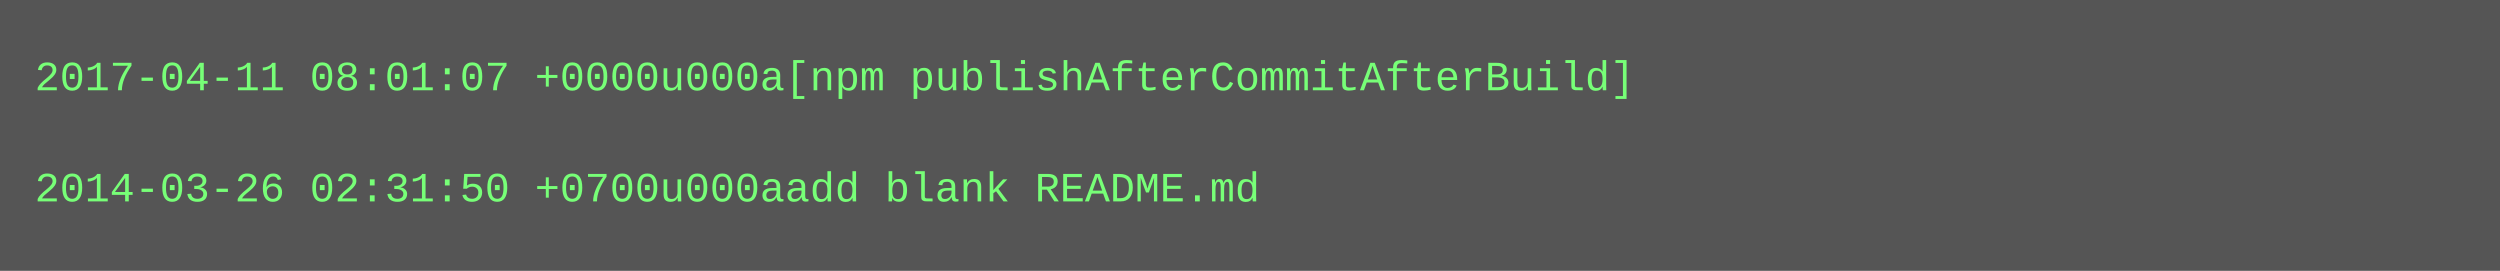
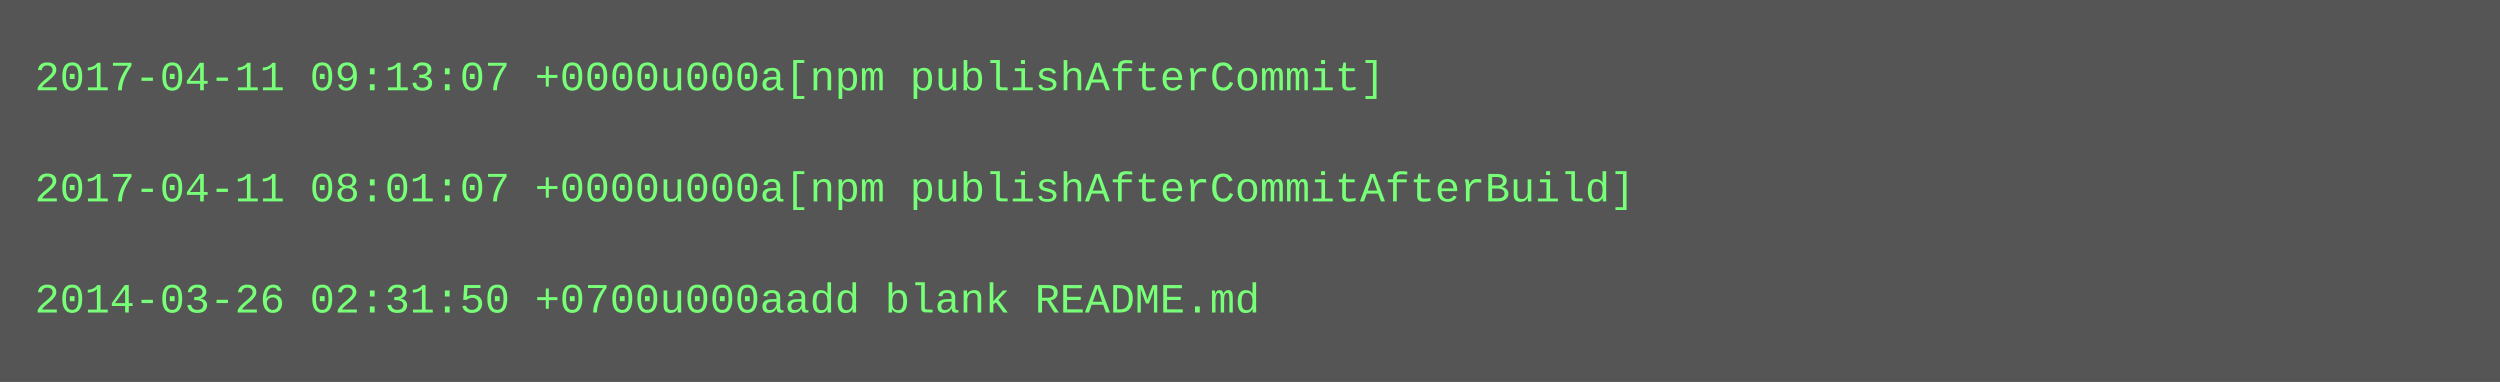
- <svg xmlns="http://www.w3.org/2000/svg" height="78" width="720">
-   <rect height="78" fill="#555" width="720" />
+ <svg xmlns="http://www.w3.org/2000/svg" height="110" width="720">
+   <rect height="110" fill="#555" width="720" />
  <text fill="#7f7" font-family="Courier New" font-size="12" xml:space="preserve">
-     <tspan x="10" y="26">2017-04-11 08:01:07 +0000u000a[npm publishAfterCommitAfterBuild]</tspan>
+     <tspan x="10" y="26">2017-04-11 09:13:07 +0000u000a[npm publishAfterCommit]</tspan>
    <tspan x="10" y="42" />
-     <tspan x="10" y="58">2014-03-26 02:31:50 +0700u000aadd blank README.md</tspan>
+     <tspan x="10" y="58">2017-04-11 08:01:07 +0000u000a[npm publishAfterCommitAfterBuild]</tspan>
+     <tspan x="10" y="74" />
+     <tspan x="10" y="90">2014-03-26 02:31:50 +0700u000aadd blank README.md</tspan>
  </text>
</svg>
